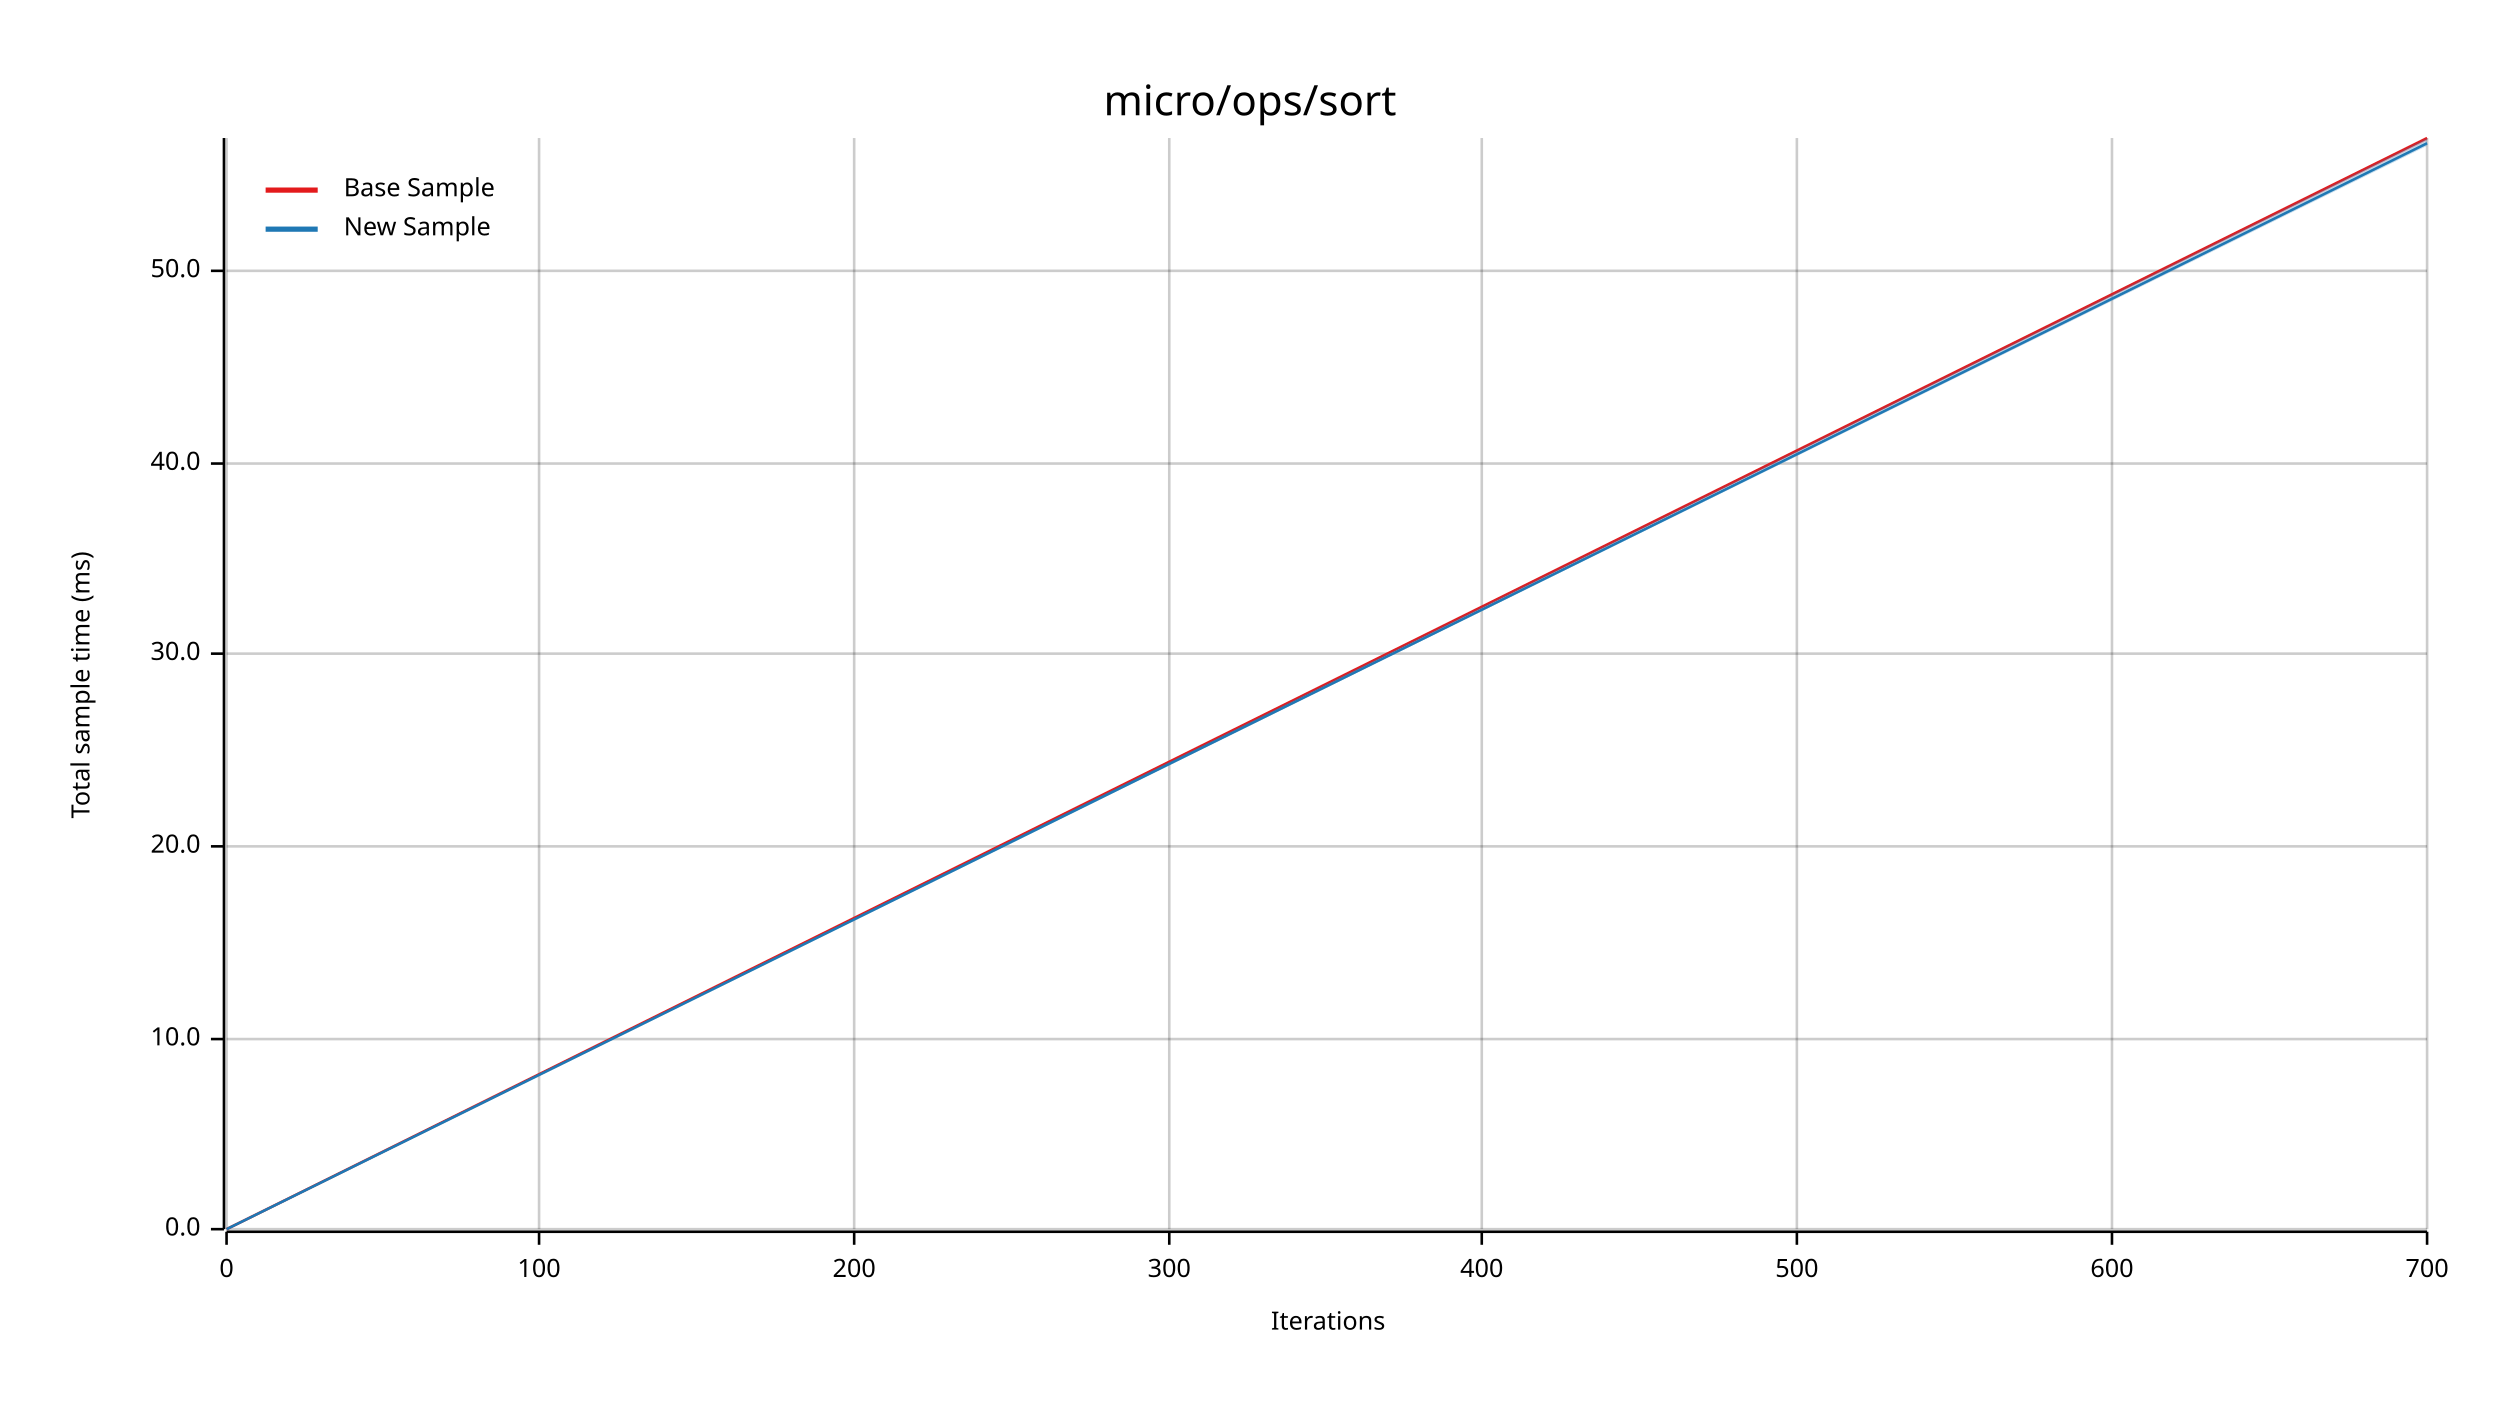
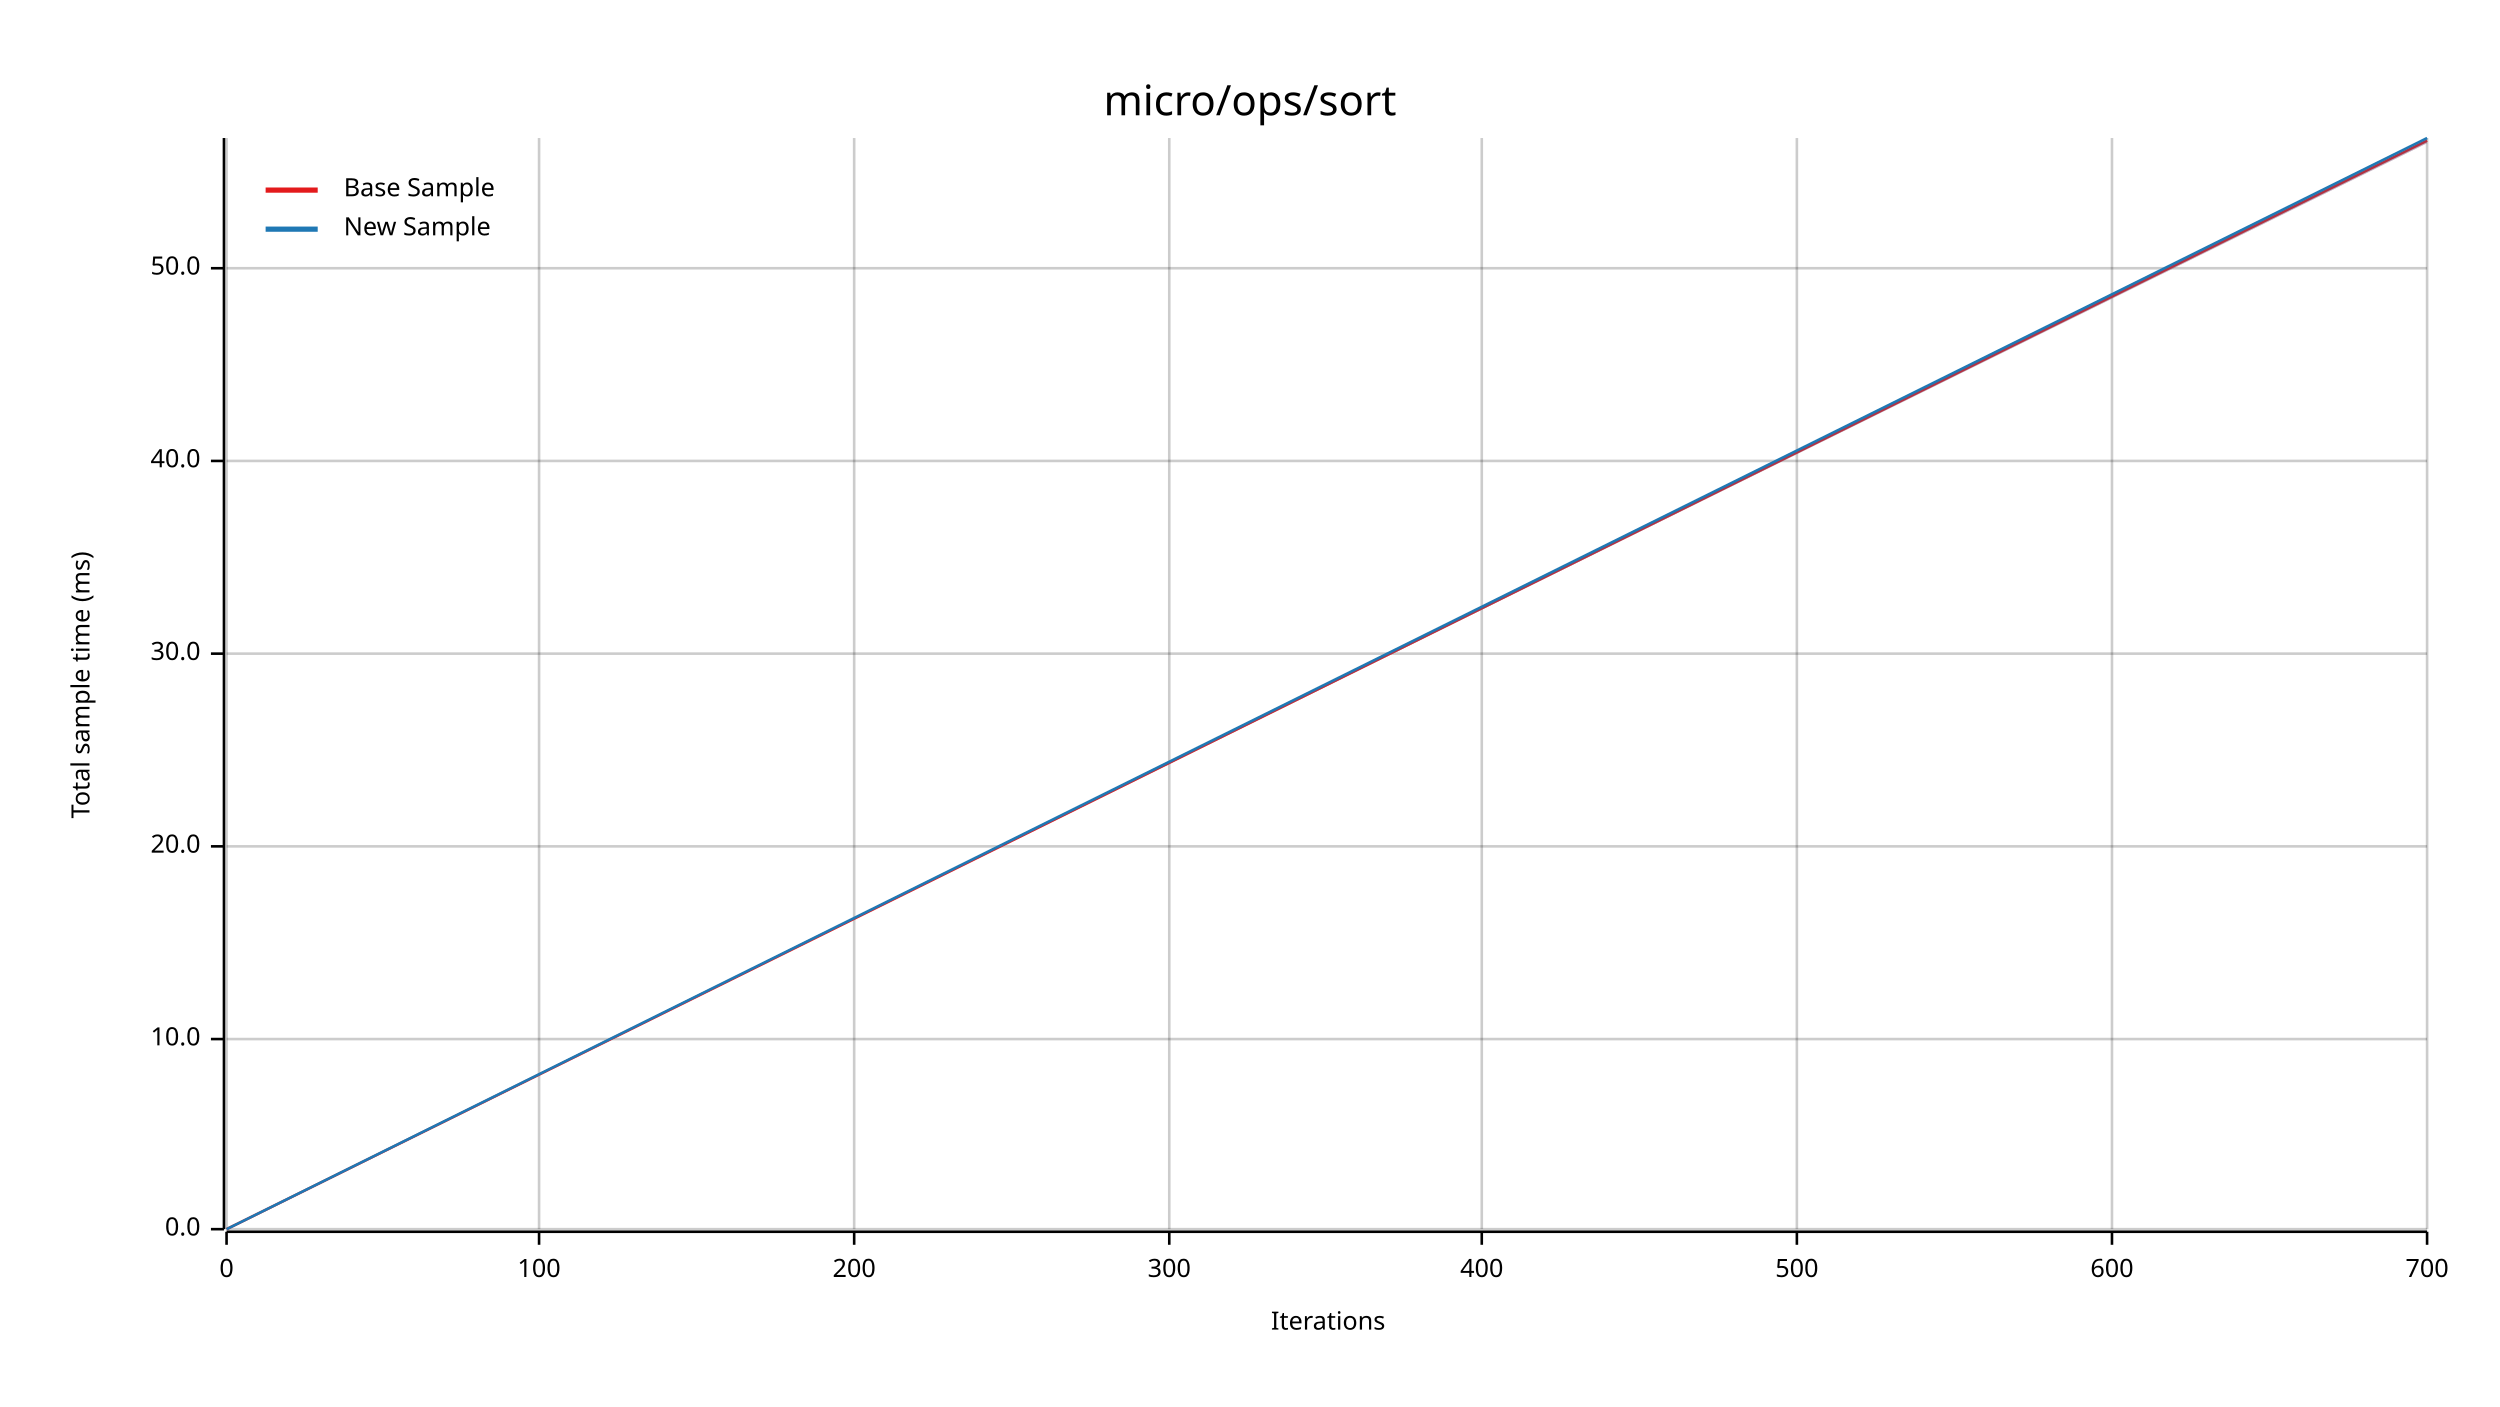
<svg xmlns="http://www.w3.org/2000/svg" width="960" height="540" viewBox="0 0 960 540">
  <text x="480" y="32" dy="0.76em" text-anchor="middle" font-family="sans-serif" font-size="16.129" opacity="1" fill="#000000">
micro/ops/sort
</text>
  <text x="27" y="263" dy="0.76em" text-anchor="middle" font-family="sans-serif" font-size="9.677" opacity="1" fill="#000000" transform="rotate(270, 27, 263)">
Total sample time (ms)
</text>
  <text x="510" y="513" dy="-0.5ex" text-anchor="middle" font-family="sans-serif" font-size="9.677" opacity="1" fill="#000000">
Iterations
</text>
  <line opacity="0.2" stroke="#000000" stroke-width="1" x1="87" y1="472" x2="87" y2="53" />
  <line opacity="0.2" stroke="#000000" stroke-width="1" x1="207" y1="472" x2="207" y2="53" />
  <line opacity="0.2" stroke="#000000" stroke-width="1" x1="328" y1="472" x2="328" y2="53" />
  <line opacity="0.2" stroke="#000000" stroke-width="1" x1="449" y1="472" x2="449" y2="53" />
  <line opacity="0.2" stroke="#000000" stroke-width="1" x1="569" y1="472" x2="569" y2="53" />
  <line opacity="0.2" stroke="#000000" stroke-width="1" x1="690" y1="472" x2="690" y2="53" />
  <line opacity="0.2" stroke="#000000" stroke-width="1" x1="811" y1="472" x2="811" y2="53" />
  <line opacity="0.2" stroke="#000000" stroke-width="1" x1="932" y1="472" x2="932" y2="53" />
  <line opacity="0.2" stroke="#000000" stroke-width="1" x1="87" y1="472" x2="932" y2="472" />
  <line opacity="0.2" stroke="#000000" stroke-width="1" x1="87" y1="399" x2="932" y2="399" />
  <line opacity="0.2" stroke="#000000" stroke-width="1" x1="87" y1="325" x2="932" y2="325" />
  <line opacity="0.2" stroke="#000000" stroke-width="1" x1="87" y1="251" x2="932" y2="251" />
-   <line opacity="0.2" stroke="#000000" stroke-width="1" x1="87" y1="178" x2="932" y2="178" />
-   <line opacity="0.2" stroke="#000000" stroke-width="1" x1="87" y1="104" x2="932" y2="104" />
+   <line opacity="0.2" stroke="#000000" stroke-width="1" x1="87" y1="177" x2="932" y2="177" />
+   <line opacity="0.2" stroke="#000000" stroke-width="1" x1="87" y1="103" x2="932" y2="103" />
  <polyline fill="none" opacity="1" stroke="#000000" stroke-width="1" points="86,53 86,472 " />
  <text x="77" y="472" dy="0.5ex" text-anchor="end" font-family="sans-serif" font-size="9.677" opacity="1" fill="#000000">
0.0
</text>
  <polyline fill="none" opacity="1" stroke="#000000" stroke-width="1" points="81,472 86,472 " />
  <text x="77" y="399" dy="0.5ex" text-anchor="end" font-family="sans-serif" font-size="9.677" opacity="1" fill="#000000">
10.0
</text>
  <polyline fill="none" opacity="1" stroke="#000000" stroke-width="1" points="81,399 86,399 " />
  <text x="77" y="325" dy="0.5ex" text-anchor="end" font-family="sans-serif" font-size="9.677" opacity="1" fill="#000000">
20.0
</text>
  <polyline fill="none" opacity="1" stroke="#000000" stroke-width="1" points="81,325 86,325 " />
  <text x="77" y="251" dy="0.5ex" text-anchor="end" font-family="sans-serif" font-size="9.677" opacity="1" fill="#000000">
30.0
</text>
  <polyline fill="none" opacity="1" stroke="#000000" stroke-width="1" points="81,251 86,251 " />
-   <text x="77" y="178" dy="0.5ex" text-anchor="end" font-family="sans-serif" font-size="9.677" opacity="1" fill="#000000">
+   <text x="77" y="177" dy="0.5ex" text-anchor="end" font-family="sans-serif" font-size="9.677" opacity="1" fill="#000000">
40.0
</text>
-   <polyline fill="none" opacity="1" stroke="#000000" stroke-width="1" points="81,178 86,178 " />
-   <text x="77" y="104" dy="0.5ex" text-anchor="end" font-family="sans-serif" font-size="9.677" opacity="1" fill="#000000">
+   <polyline fill="none" opacity="1" stroke="#000000" stroke-width="1" points="81,177 86,177 " />
+   <text x="77" y="103" dy="0.5ex" text-anchor="end" font-family="sans-serif" font-size="9.677" opacity="1" fill="#000000">
50.0
</text>
-   <polyline fill="none" opacity="1" stroke="#000000" stroke-width="1" points="81,104 86,104 " />
+   <polyline fill="none" opacity="1" stroke="#000000" stroke-width="1" points="81,103 86,103 " />
  <polyline fill="none" opacity="1" stroke="#000000" stroke-width="1" points="87,473 932,473 " />
  <text x="87" y="483" dy="0.76em" text-anchor="middle" font-family="sans-serif" font-size="9.677" opacity="1" fill="#000000">
0
</text>
  <polyline fill="none" opacity="1" stroke="#000000" stroke-width="1" points="87,473 87,478 " />
  <text x="207" y="483" dy="0.76em" text-anchor="middle" font-family="sans-serif" font-size="9.677" opacity="1" fill="#000000">
100
</text>
  <polyline fill="none" opacity="1" stroke="#000000" stroke-width="1" points="207,473 207,478 " />
  <text x="328" y="483" dy="0.76em" text-anchor="middle" font-family="sans-serif" font-size="9.677" opacity="1" fill="#000000">
200
</text>
  <polyline fill="none" opacity="1" stroke="#000000" stroke-width="1" points="328,473 328,478 " />
  <text x="449" y="483" dy="0.76em" text-anchor="middle" font-family="sans-serif" font-size="9.677" opacity="1" fill="#000000">
300
</text>
  <polyline fill="none" opacity="1" stroke="#000000" stroke-width="1" points="449,473 449,478 " />
  <text x="569" y="483" dy="0.76em" text-anchor="middle" font-family="sans-serif" font-size="9.677" opacity="1" fill="#000000">
400
</text>
  <polyline fill="none" opacity="1" stroke="#000000" stroke-width="1" points="569,473 569,478 " />
  <text x="690" y="483" dy="0.76em" text-anchor="middle" font-family="sans-serif" font-size="9.677" opacity="1" fill="#000000">
500
</text>
  <polyline fill="none" opacity="1" stroke="#000000" stroke-width="1" points="690,473 690,478 " />
  <text x="811" y="483" dy="0.76em" text-anchor="middle" font-family="sans-serif" font-size="9.677" opacity="1" fill="#000000">
600
</text>
  <polyline fill="none" opacity="1" stroke="#000000" stroke-width="1" points="811,473 811,478 " />
  <text x="932" y="483" dy="0.76em" text-anchor="middle" font-family="sans-serif" font-size="9.677" opacity="1" fill="#000000">
700
</text>
  <polyline fill="none" opacity="1" stroke="#000000" stroke-width="1" points="932,473 932,478 " />
-   <polyline fill="none" opacity="1" stroke="#E31A1C" stroke-width="1" points="87,472 932,53 " />
-   <polygon opacity="0.25" fill="#E31A1C" points="87,472 932,54 932,53 " />
-   <polyline fill="none" opacity="1" stroke="#1F78B4" stroke-width="1" points="87,472 932,55 " />
-   <polygon opacity="0.25" fill="#1F78B4" points="87,472 932,56 932,53 " />
+   <polyline fill="none" opacity="1" stroke="#E31A1C" stroke-width="1" points="87,472 932,54 " />
+   <polygon opacity="0.25" fill="#E31A1C" points="87,472 932,55 932,53 " />
+   <polyline fill="none" opacity="1" stroke="#1F78B4" stroke-width="1" points="87,472 932,53 " />
+   <polygon opacity="0.25" fill="#1F78B4" points="87,472 932,55 932,53 " />
  <text x="132" y="68" dy="0.76em" text-anchor="start" font-family="sans-serif" font-size="9.677" opacity="1" fill="#000000">
Base Sample
</text>
  <text x="132" y="83" dy="0.76em" text-anchor="start" font-family="sans-serif" font-size="9.677" opacity="1" fill="#000000">
New Sample
</text>
  <polyline fill="none" opacity="1" stroke="#E31A1C" stroke-width="2" points="102,73 122,73 " />
  <polyline fill="none" opacity="1" stroke="#1F78B4" stroke-width="2" points="102,88 122,88 " />
</svg>
